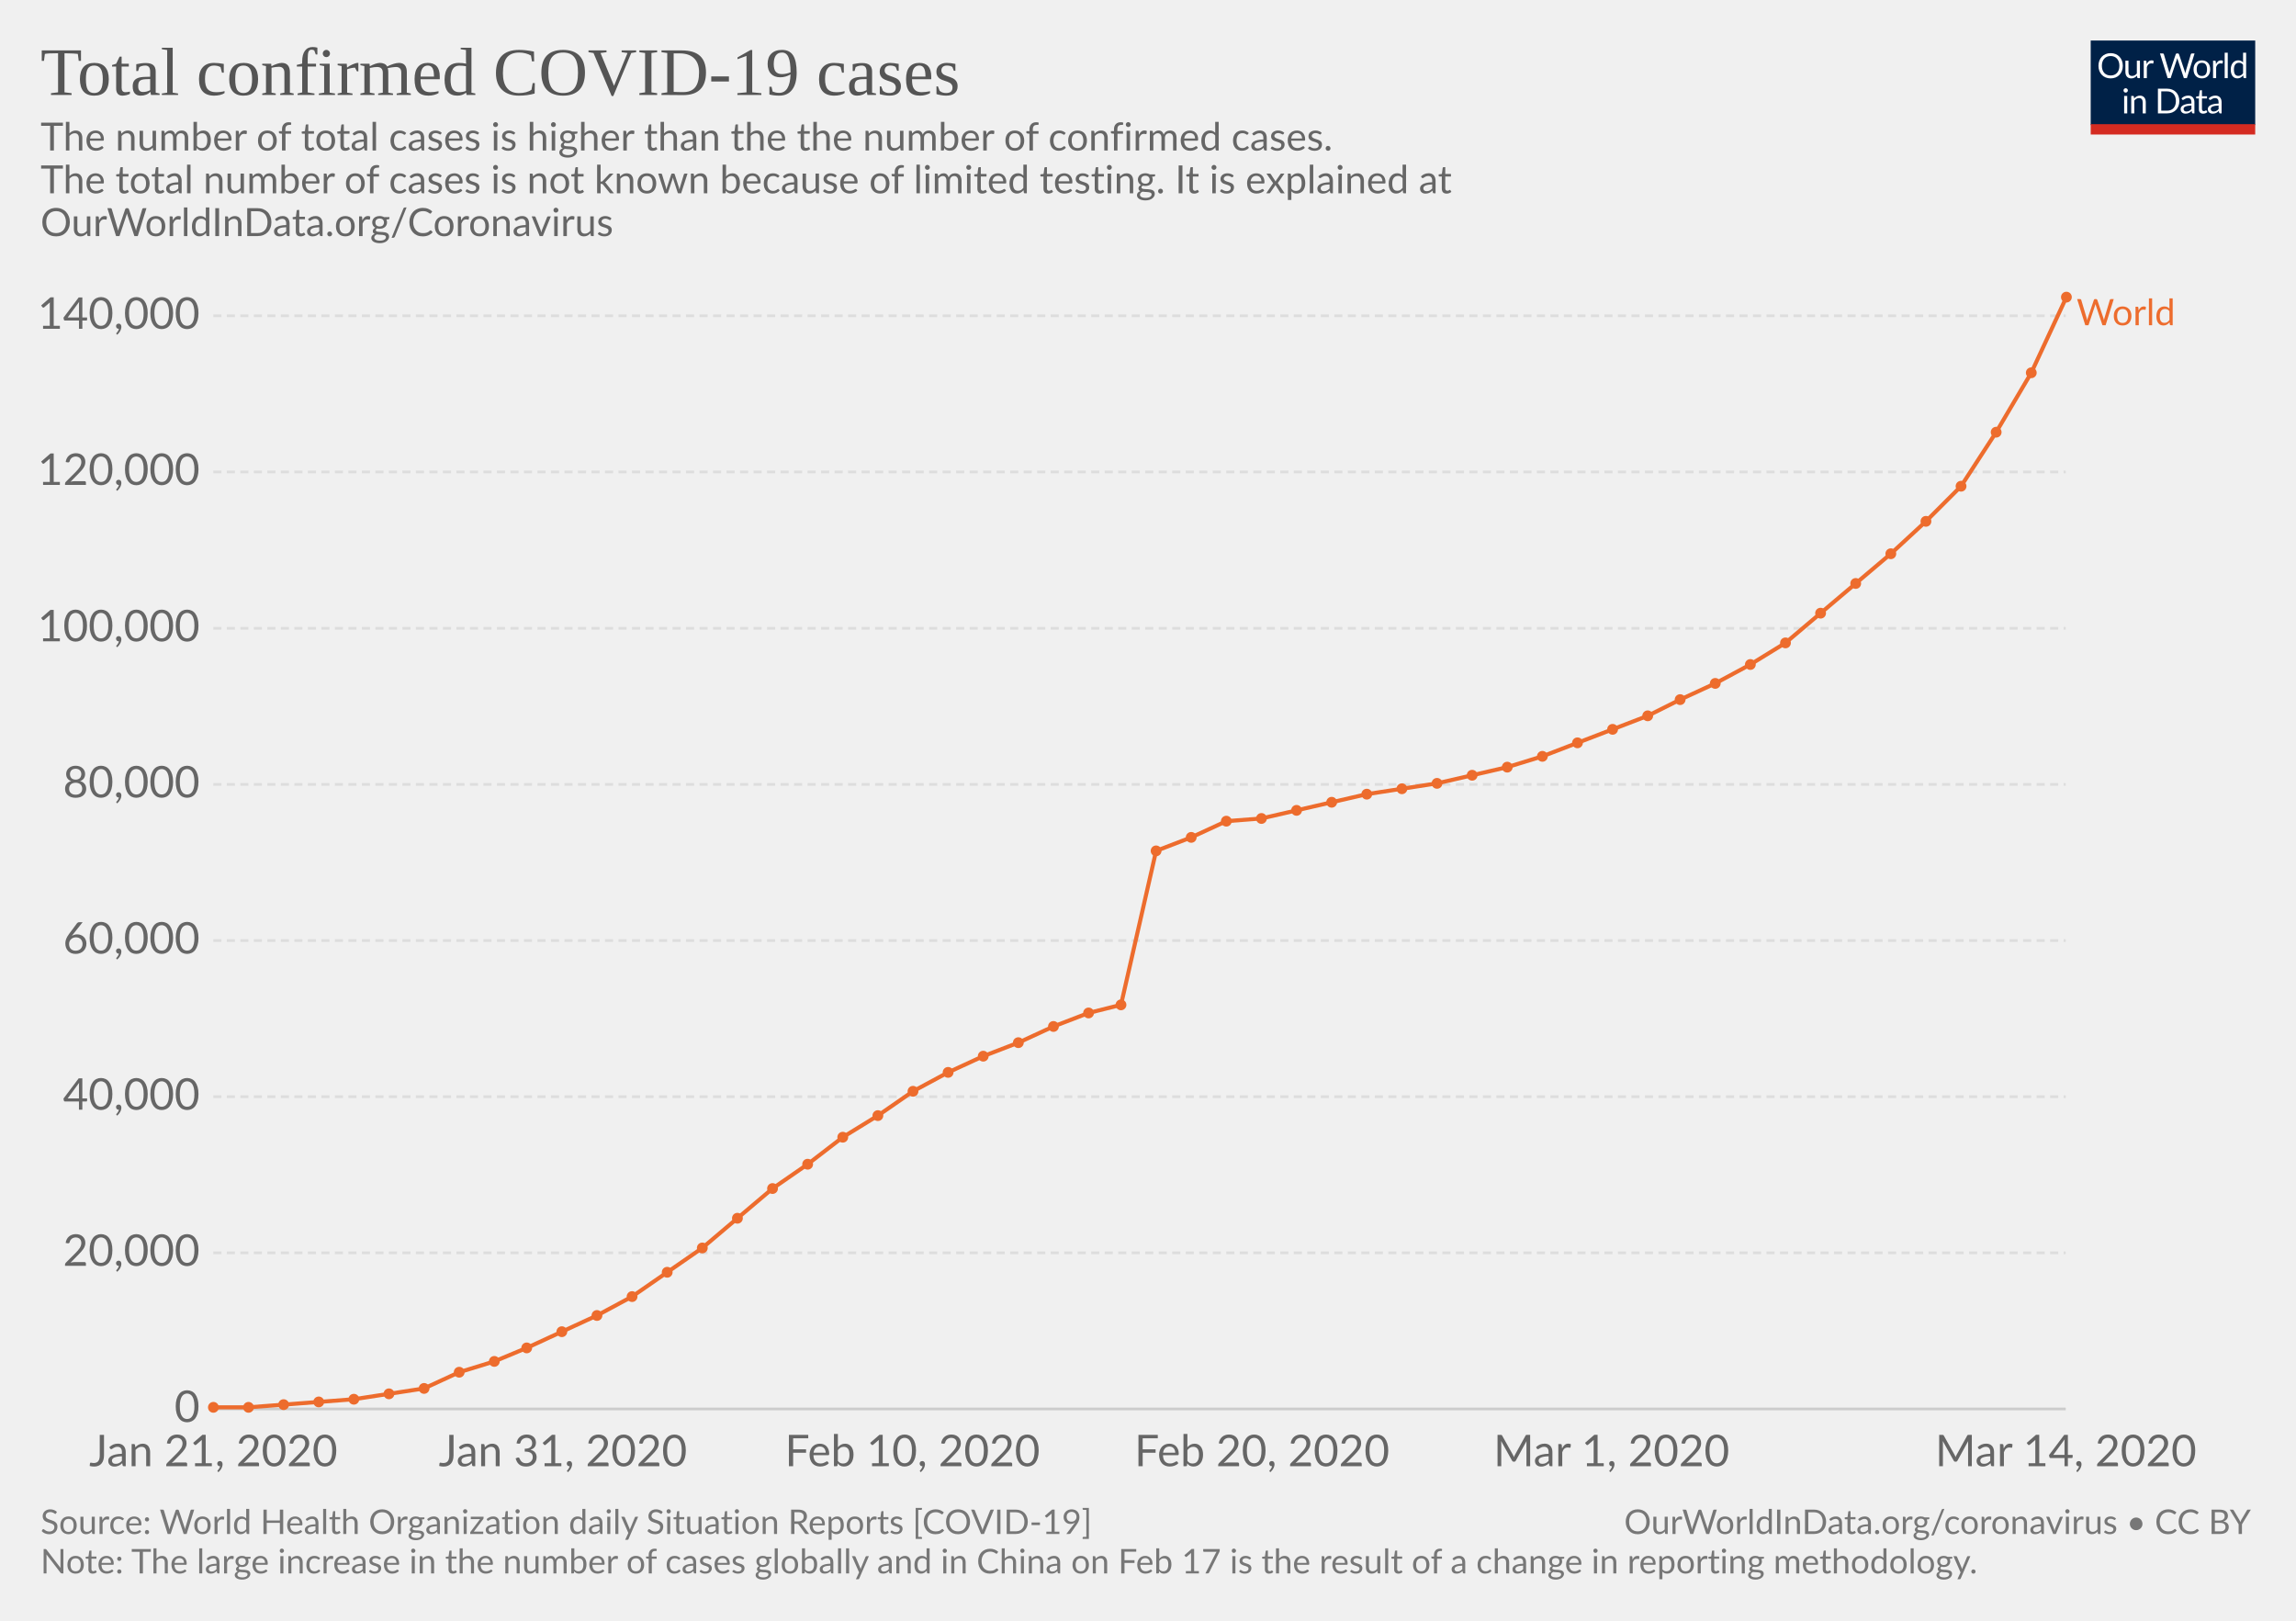
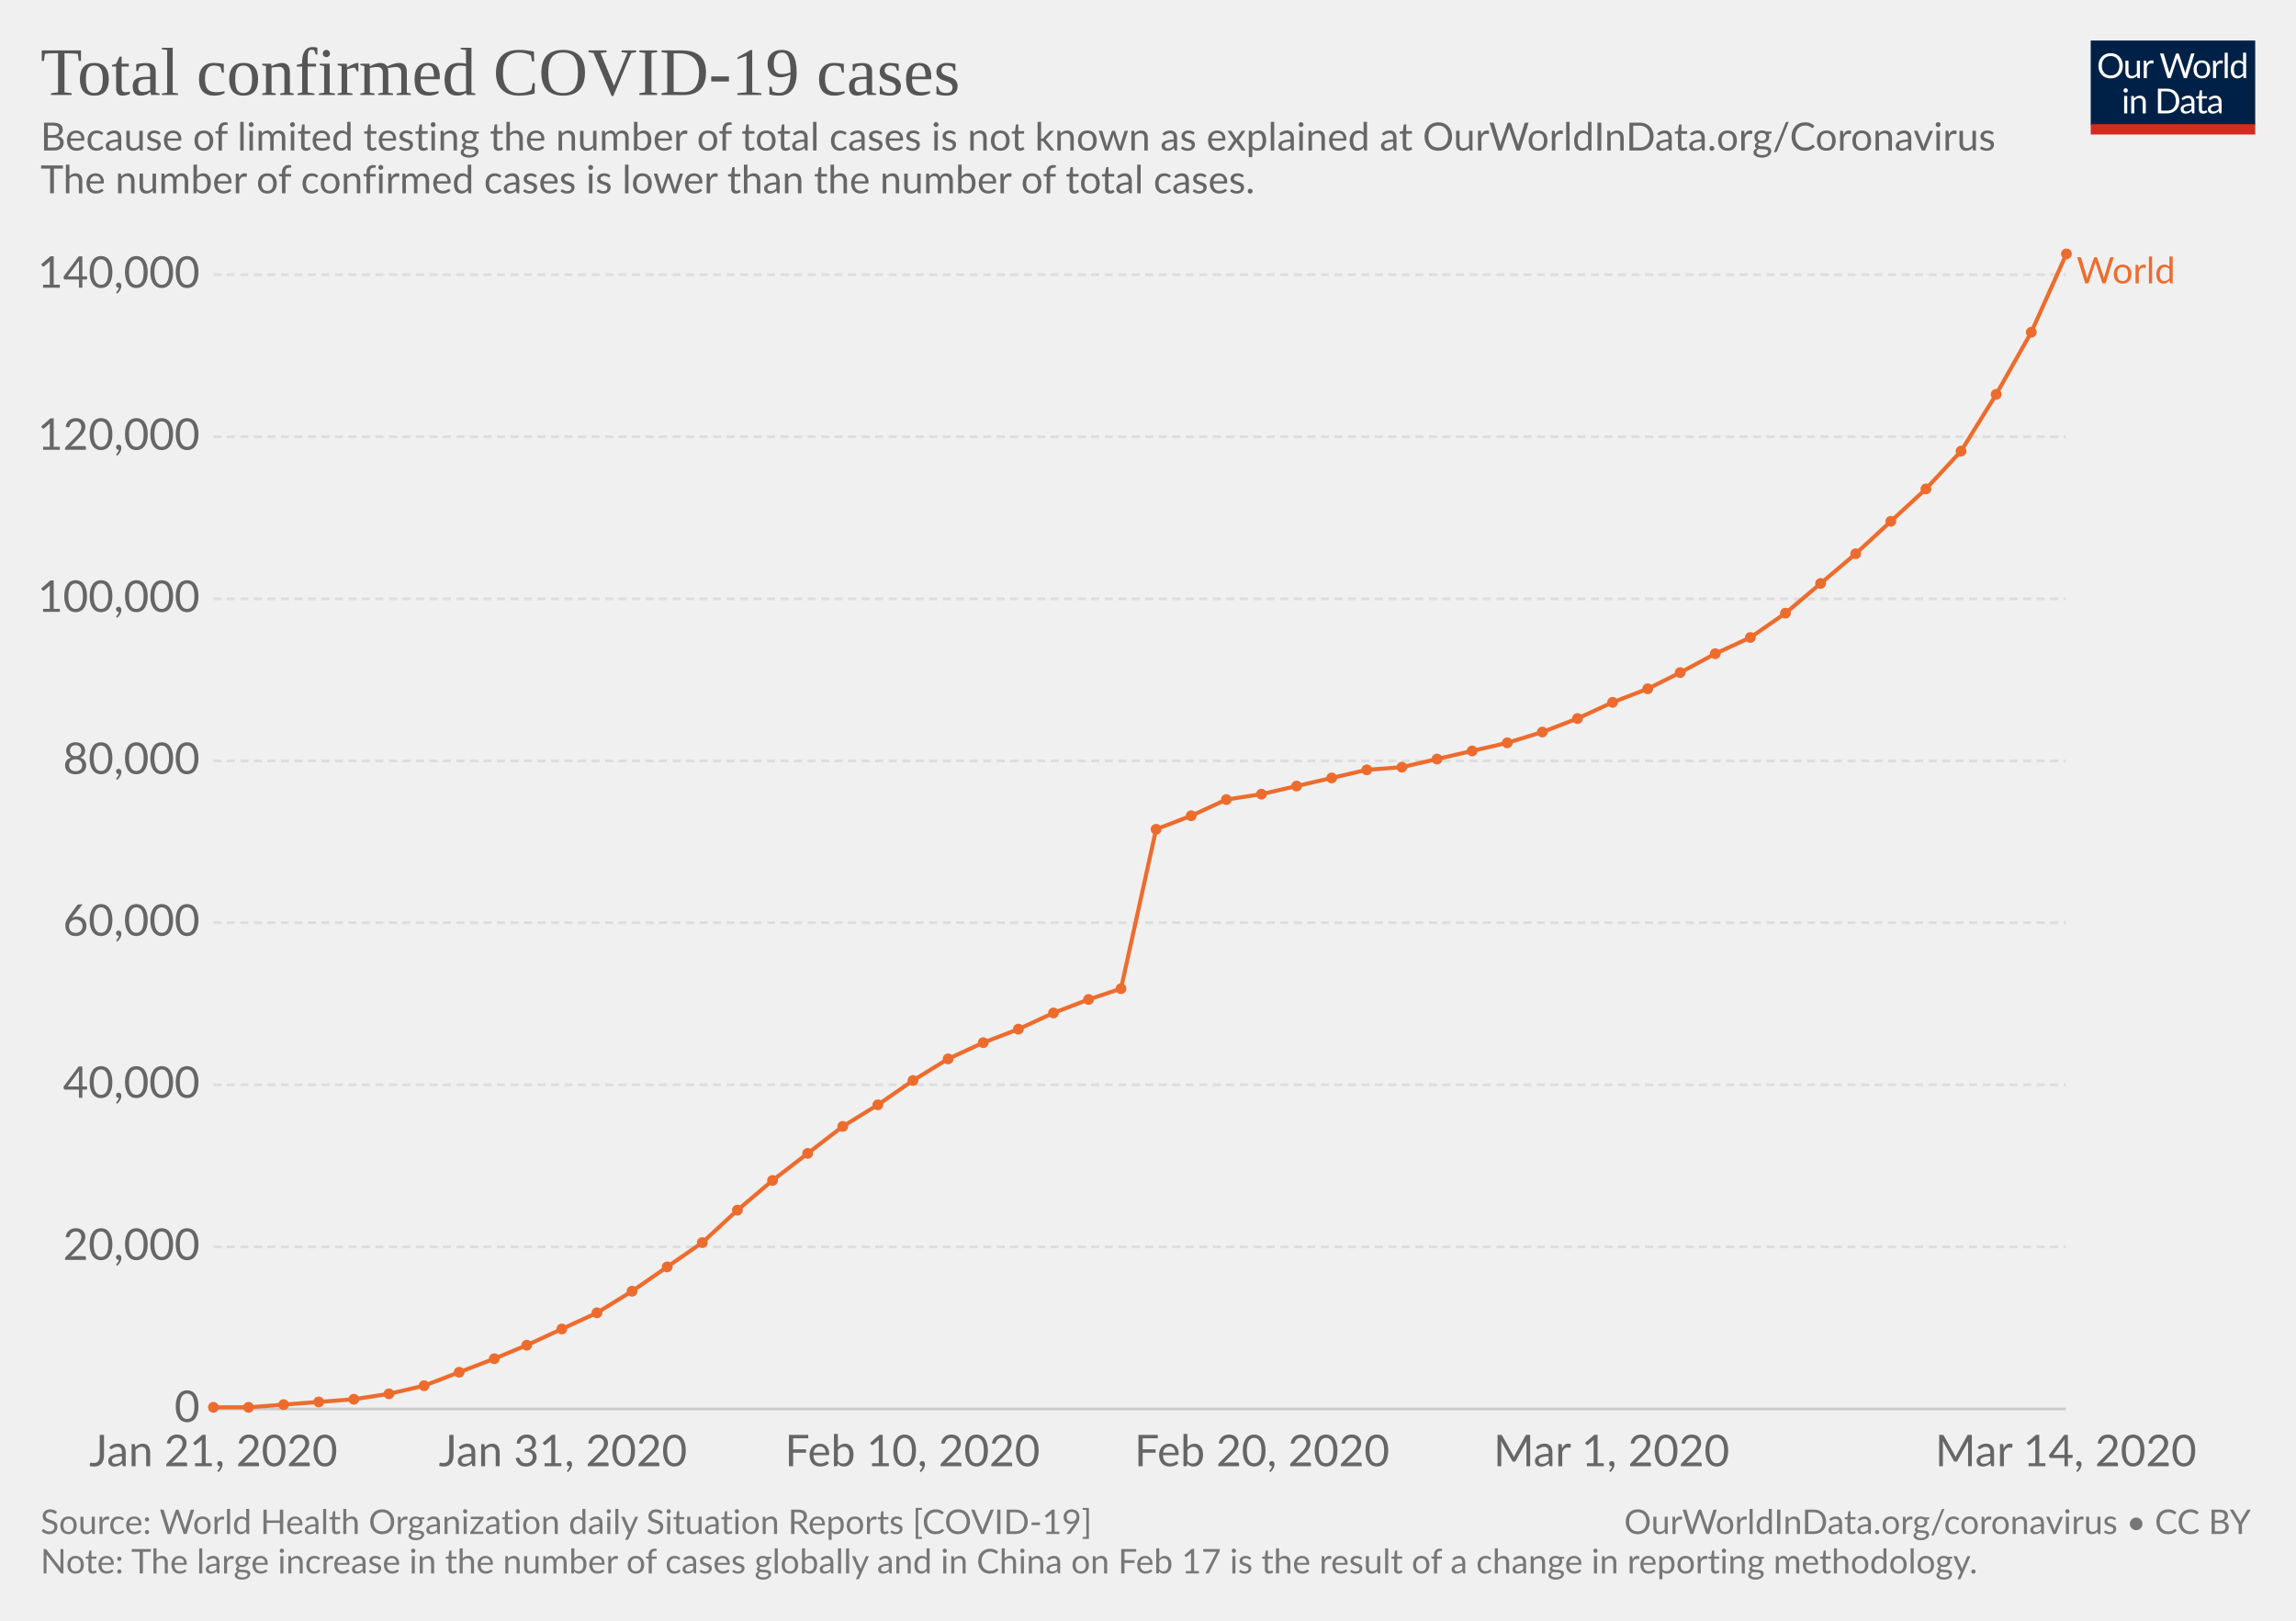
<svg xmlns="http://www.w3.org/2000/svg" version="1.1" style="font-family:Lato, 'Helvetica Neue', Helvetica, Arial, sans-serif;font-size:18px;background-color:white;text-rendering:optimizeLegibility;-webkit-font-smoothing:antialiased" width="850" height="600">
  <g class="HeaderView">
    <g transform="translate(774, 15) scale(0.29)">
      <svg width="210" height="120" viewBox="0 0 210 120" fill="none">
        <g clip-path="url(#clip0)">
          <path d="M0 0H210V107.89H0V0Z" fill="#002147" />
          <path d="M40.979 32.248C40.979 34.609 40.605 36.78 39.857 38.76C39.109 40.725 38.053 42.419 36.689 43.842C35.325 45.265 33.682 46.372 31.761 47.164C29.854 47.941 27.742 48.33 25.425 48.33C23.107 48.33 20.995 47.941 19.089 47.164C17.182 46.372 15.547 45.265 14.183 43.842C12.819 42.419 11.763 40.725 11.015 38.76C10.267 36.78 9.893 34.609 9.893 32.248C9.893 29.887 10.267 27.723 11.015 25.758C11.763 23.778 12.819 22.077 14.183 20.654C15.547 19.217 17.182 18.102 19.089 17.31C20.995 16.518 23.107 16.122 25.425 16.122C27.742 16.122 29.854 16.518 31.761 17.31C33.682 18.102 35.325 19.217 36.689 20.654C38.053 22.077 39.109 23.778 39.857 25.758C40.605 27.723 40.979 29.887 40.979 32.248ZM36.601 32.248C36.601 30.312 36.337 28.574 35.809 27.034C35.281 25.494 34.533 24.196 33.565 23.14C32.597 22.069 31.423 21.248 30.045 20.676C28.666 20.104 27.126 19.818 25.425 19.818C23.738 19.818 22.205 20.104 20.827 20.676C19.448 21.248 18.267 22.069 17.285 23.14C16.317 24.196 15.569 25.494 15.041 27.034C14.513 28.574 14.249 30.312 14.249 32.248C14.249 34.184 14.513 35.922 15.041 37.462C15.569 38.987 16.317 40.285 17.285 41.356C18.267 42.412 19.448 43.226 20.827 43.798C22.205 44.355 23.738 44.634 25.425 44.634C27.126 44.634 28.666 44.355 30.045 43.798C31.423 43.226 32.597 42.412 33.565 41.356C34.533 40.285 35.281 38.987 35.809 37.462C36.337 35.922 36.601 34.184 36.601 32.248ZM62.823 25.714V48H60.491C59.934 48 59.582 47.729 59.435 47.186L59.127 44.788C58.159 45.859 57.074 46.724 55.871 47.384C54.669 48.029 53.29 48.352 51.735 48.352C50.518 48.352 49.44 48.154 48.501 47.758C47.577 47.347 46.8 46.775 46.169 46.042C45.539 45.309 45.062 44.421 44.739 43.38C44.431 42.339 44.277 41.187 44.277 39.926V25.714H48.193V39.926C48.193 41.613 48.575 42.918 49.337 43.842C50.115 44.766 51.295 45.228 52.879 45.228C54.038 45.228 55.116 44.957 56.113 44.414C57.125 43.857 58.057 43.094 58.907 42.126V25.714H62.823ZM71.43 30.18C72.135 28.655 73 27.467 74.027 26.616C75.053 25.751 76.307 25.318 77.789 25.318C78.258 25.318 78.705 25.369 79.131 25.472C79.571 25.575 79.959 25.736 80.297 25.956L80.011 28.882C79.923 29.249 79.703 29.432 79.351 29.432C79.145 29.432 78.845 29.388 78.449 29.3C78.053 29.212 77.605 29.168 77.107 29.168C76.403 29.168 75.772 29.271 75.215 29.476C74.672 29.681 74.181 29.989 73.741 30.4C73.315 30.796 72.927 31.295 72.575 31.896C72.237 32.483 71.929 33.157 71.651 33.92V48H67.713V25.714H69.957C70.382 25.714 70.675 25.795 70.837 25.956C70.998 26.117 71.108 26.396 71.167 26.792L71.43 30.18ZM132.589 16.474L122.755 48H118.927L110.941 23.954C110.867 23.719 110.794 23.47 110.721 23.206C110.662 22.942 110.596 22.663 110.523 22.37C110.449 22.663 110.376 22.942 110.303 23.206C110.23 23.47 110.156 23.719 110.083 23.954L102.053 48H98.225L88.391 16.474H91.933C92.314 16.474 92.629 16.569 92.879 16.76C93.143 16.951 93.311 17.193 93.385 17.486L99.897 39.398C99.999 39.794 100.095 40.219 100.183 40.674C100.285 41.129 100.381 41.613 100.469 42.126C100.571 41.613 100.674 41.129 100.777 40.674C100.894 40.205 101.019 39.779 101.151 39.398L108.565 17.486C108.653 17.237 108.821 17.009 109.071 16.804C109.335 16.584 109.65 16.474 110.017 16.474H111.249C111.63 16.474 111.938 16.569 112.173 16.76C112.407 16.951 112.583 17.193 112.701 17.486L120.093 39.398C120.225 39.779 120.342 40.19 120.445 40.63C120.562 41.07 120.672 41.532 120.775 42.016C120.848 41.532 120.929 41.07 121.017 40.63C121.105 40.19 121.2 39.779 121.303 39.398L127.837 17.486C127.91 17.222 128.072 16.987 128.321 16.782C128.585 16.577 128.9 16.474 129.267 16.474H132.589ZM141.94 25.362C143.568 25.362 145.034 25.633 146.34 26.176C147.645 26.719 148.76 27.489 149.684 28.486C150.608 29.483 151.312 30.693 151.796 32.116C152.294 33.524 152.544 35.101 152.544 36.846C152.544 38.606 152.294 40.19 151.796 41.598C151.312 43.006 150.608 44.209 149.684 45.206C148.76 46.203 147.645 46.973 146.34 47.516C145.034 48.044 143.568 48.308 141.94 48.308C140.297 48.308 138.816 48.044 137.496 47.516C136.19 46.973 135.076 46.203 134.152 45.206C133.228 44.209 132.516 43.006 132.018 41.598C131.534 40.19 131.292 38.606 131.292 36.846C131.292 35.101 131.534 33.524 132.018 32.116C132.516 30.693 133.228 29.483 134.152 28.486C135.076 27.489 136.19 26.719 137.496 26.176C138.816 25.633 140.297 25.362 141.94 25.362ZM141.94 45.25C144.14 45.25 145.782 44.517 146.868 43.05C147.953 41.569 148.496 39.508 148.496 36.868C148.496 34.213 147.953 32.145 146.868 30.664C145.782 29.183 144.14 28.442 141.94 28.442C140.825 28.442 139.85 28.633 139.014 29.014C138.192 29.395 137.503 29.945 136.946 30.664C136.403 31.383 135.992 32.27 135.714 33.326C135.45 34.367 135.318 35.548 135.318 36.868C135.318 39.508 135.86 41.569 136.946 43.05C138.046 44.517 139.71 45.25 141.94 45.25ZM159.908 30.18C160.612 28.655 161.478 27.467 162.504 26.616C163.531 25.751 164.785 25.318 166.266 25.318C166.736 25.318 167.183 25.369 167.608 25.472C168.048 25.575 168.437 25.736 168.774 25.956L168.488 28.882C168.4 29.249 168.18 29.432 167.828 29.432C167.623 29.432 167.322 29.388 166.926 29.3C166.53 29.212 166.083 29.168 165.584 29.168C164.88 29.168 164.25 29.271 163.692 29.476C163.15 29.681 162.658 29.989 162.218 30.4C161.793 30.796 161.404 31.295 161.052 31.896C160.715 32.483 160.407 33.157 160.128 33.92V48H156.19V25.714H158.434C158.86 25.714 159.153 25.795 159.314 25.956C159.476 26.117 159.586 26.396 159.644 26.792L159.908 30.18ZM174.946 15.594V48H171.03V15.594H174.946ZM194.496 31.016C193.763 30.033 192.971 29.351 192.12 28.97C191.269 28.574 190.316 28.376 189.26 28.376C187.192 28.376 185.601 29.117 184.486 30.598C183.371 32.079 182.814 34.191 182.814 36.934C182.814 38.386 182.939 39.633 183.188 40.674C183.437 41.701 183.804 42.551 184.288 43.226C184.772 43.886 185.366 44.37 186.07 44.678C186.774 44.986 187.573 45.14 188.468 45.14C189.759 45.14 190.881 44.847 191.834 44.26C192.802 43.673 193.689 42.845 194.496 41.774V31.016ZM198.412 15.594V48H196.08C195.523 48 195.171 47.729 195.024 47.186L194.672 44.48C193.719 45.624 192.633 46.548 191.416 47.252C190.199 47.956 188.791 48.308 187.192 48.308C185.916 48.308 184.757 48.066 183.716 47.582C182.675 47.083 181.787 46.357 181.054 45.404C180.321 44.451 179.756 43.263 179.36 41.84C178.964 40.417 178.766 38.782 178.766 36.934C178.766 35.291 178.986 33.766 179.426 32.358C179.866 30.935 180.497 29.703 181.318 28.662C182.139 27.621 183.144 26.807 184.332 26.22C185.535 25.619 186.884 25.318 188.38 25.318C189.744 25.318 190.91 25.553 191.878 26.022C192.861 26.477 193.733 27.115 194.496 27.936V15.594H198.412ZM46.614 70.714V93H42.698V70.714H46.614ZM47.45 63.718C47.45 64.099 47.369 64.459 47.208 64.796C47.061 65.119 46.856 65.412 46.592 65.676C46.343 65.925 46.042 66.123 45.69 66.27C45.352 66.417 44.993 66.49 44.612 66.49C44.23 66.49 43.871 66.417 43.534 66.27C43.211 66.123 42.925 65.925 42.676 65.676C42.426 65.412 42.228 65.119 42.082 64.796C41.935 64.459 41.862 64.099 41.862 63.718C41.862 63.337 41.935 62.977 42.082 62.64C42.228 62.288 42.426 61.987 42.676 61.738C42.925 61.474 43.211 61.269 43.534 61.122C43.871 60.975 44.23 60.902 44.612 60.902C44.993 60.902 45.352 60.975 45.69 61.122C46.042 61.269 46.343 61.474 46.592 61.738C46.856 61.987 47.061 62.288 47.208 62.64C47.369 62.977 47.45 63.337 47.45 63.718ZM55.424 73.948C55.908 73.405 56.422 72.914 56.964 72.474C57.507 72.034 58.079 71.66 58.68 71.352C59.296 71.029 59.941 70.787 60.616 70.626C61.306 70.45 62.046 70.362 62.838 70.362C64.055 70.362 65.126 70.567 66.05 70.978C66.989 71.374 67.766 71.946 68.382 72.694C69.013 73.427 69.49 74.315 69.812 75.356C70.135 76.397 70.296 77.549 70.296 78.81V93H66.358V78.81C66.358 77.123 65.969 75.818 65.192 74.894C64.43 73.955 63.264 73.486 61.694 73.486C60.535 73.486 59.45 73.765 58.438 74.322C57.441 74.879 56.517 75.635 55.666 76.588V93H51.728V70.714H54.082C54.639 70.714 54.984 70.985 55.116 71.528L55.424 73.948ZM113.129 77.248C113.129 79.609 112.755 81.758 112.007 83.694C111.259 85.63 110.203 87.287 108.839 88.666C107.475 90.045 105.832 91.115 103.911 91.878C102.004 92.626 99.892 93 97.575 93H85.805V61.474H97.575C99.892 61.474 102.004 61.855 103.911 62.618C105.832 63.366 107.475 64.437 108.839 65.83C110.203 67.209 111.259 68.866 112.007 70.802C112.755 72.738 113.129 74.887 113.129 77.248ZM108.751 77.248C108.751 75.312 108.487 73.581 107.959 72.056C107.431 70.531 106.683 69.24 105.715 68.184C104.747 67.128 103.574 66.321 102.195 65.764C100.816 65.207 99.276 64.928 97.575 64.928H90.073V89.546H97.575C99.276 89.546 100.816 89.267 102.195 88.71C103.574 88.153 104.747 87.353 105.715 86.312C106.683 85.256 107.431 83.965 107.959 82.44C108.487 80.915 108.751 79.184 108.751 77.248ZM128.553 82.968C126.749 83.027 125.209 83.173 123.933 83.408C122.672 83.628 121.638 83.921 120.831 84.288C120.039 84.655 119.46 85.087 119.093 85.586C118.741 86.085 118.565 86.642 118.565 87.258C118.565 87.845 118.661 88.351 118.851 88.776C119.042 89.201 119.299 89.553 119.621 89.832C119.959 90.096 120.347 90.294 120.787 90.426C121.242 90.543 121.726 90.602 122.239 90.602C122.929 90.602 123.559 90.536 124.131 90.404C124.703 90.257 125.239 90.052 125.737 89.788C126.251 89.524 126.735 89.209 127.189 88.842C127.659 88.475 128.113 88.057 128.553 87.588V82.968ZM115.903 73.86C117.135 72.672 118.463 71.785 119.885 71.198C121.308 70.611 122.885 70.318 124.615 70.318C125.862 70.318 126.969 70.523 127.937 70.934C128.905 71.345 129.719 71.917 130.379 72.65C131.039 73.383 131.538 74.271 131.875 75.312C132.213 76.353 132.381 77.497 132.381 78.744V93H130.643C130.262 93 129.969 92.941 129.763 92.824C129.558 92.692 129.397 92.443 129.279 92.076L128.839 89.964C128.253 90.507 127.681 90.991 127.123 91.416C126.566 91.827 125.979 92.179 125.363 92.472C124.747 92.751 124.087 92.963 123.383 93.11C122.694 93.271 121.924 93.352 121.073 93.352C120.208 93.352 119.394 93.235 118.631 93C117.869 92.751 117.201 92.384 116.629 91.9C116.072 91.416 115.625 90.807 115.287 90.074C114.965 89.326 114.803 88.446 114.803 87.434C114.803 86.554 115.045 85.711 115.529 84.904C116.013 84.083 116.798 83.357 117.883 82.726C118.969 82.095 120.384 81.582 122.129 81.186C123.875 80.775 126.016 80.541 128.553 80.482V78.744C128.553 77.013 128.179 75.708 127.431 74.828C126.683 73.933 125.591 73.486 124.153 73.486C123.185 73.486 122.371 73.611 121.711 73.86C121.066 74.095 120.501 74.366 120.017 74.674C119.548 74.967 119.137 75.239 118.785 75.488C118.448 75.723 118.111 75.84 117.773 75.84C117.509 75.84 117.282 75.774 117.091 75.642C116.901 75.495 116.739 75.319 116.607 75.114L115.903 73.86ZM143.568 93.352C141.808 93.352 140.451 92.861 139.498 91.878C138.559 90.895 138.09 89.48 138.09 87.632V73.992H135.406C135.171 73.992 134.973 73.926 134.812 73.794C134.65 73.647 134.57 73.427 134.57 73.134V71.572L138.222 71.11L139.124 64.224C139.168 64.004 139.263 63.828 139.41 63.696C139.571 63.549 139.776 63.476 140.026 63.476H142.006V71.154H148.452V73.992H142.006V87.368C142.006 88.307 142.233 89.003 142.688 89.458C143.142 89.913 143.729 90.14 144.448 90.14C144.858 90.14 145.21 90.089 145.504 89.986C145.812 89.869 146.076 89.744 146.296 89.612C146.516 89.48 146.699 89.363 146.846 89.26C147.007 89.143 147.146 89.084 147.264 89.084C147.469 89.084 147.652 89.209 147.814 89.458L148.958 91.328C148.283 91.959 147.469 92.457 146.516 92.824C145.562 93.176 144.58 93.352 143.568 93.352ZM163.253 82.968C161.449 83.027 159.909 83.173 158.633 83.408C157.372 83.628 156.338 83.921 155.531 84.288C154.739 84.655 154.16 85.087 153.793 85.586C153.441 86.085 153.265 86.642 153.265 87.258C153.265 87.845 153.36 88.351 153.551 88.776C153.742 89.201 153.998 89.553 154.321 89.832C154.658 90.096 155.047 90.294 155.487 90.426C155.942 90.543 156.426 90.602 156.939 90.602C157.628 90.602 158.259 90.536 158.831 90.404C159.403 90.257 159.938 90.052 160.437 89.788C160.95 89.524 161.434 89.209 161.889 88.842C162.358 88.475 162.813 88.057 163.253 87.588V82.968ZM150.603 73.86C151.835 72.672 153.162 71.785 154.585 71.198C156.008 70.611 157.584 70.318 159.315 70.318C160.562 70.318 161.669 70.523 162.637 70.934C163.605 71.345 164.419 71.917 165.079 72.65C165.739 73.383 166.238 74.271 166.575 75.312C166.912 76.353 167.081 77.497 167.081 78.744V93H165.343C164.962 93 164.668 92.941 164.463 92.824C164.258 92.692 164.096 92.443 163.979 92.076L163.539 89.964C162.952 90.507 162.38 90.991 161.823 91.416C161.266 91.827 160.679 92.179 160.063 92.472C159.447 92.751 158.787 92.963 158.083 93.11C157.394 93.271 156.624 93.352 155.773 93.352C154.908 93.352 154.094 93.235 153.331 93C152.568 92.751 151.901 92.384 151.329 91.9C150.772 91.416 150.324 90.807 149.987 90.074C149.664 89.326 149.503 88.446 149.503 87.434C149.503 86.554 149.745 85.711 150.229 84.904C150.713 84.083 151.498 83.357 152.583 82.726C153.668 82.095 155.084 81.582 156.829 81.186C158.574 80.775 160.716 80.541 163.253 80.482V78.744C163.253 77.013 162.879 75.708 162.131 74.828C161.383 73.933 160.29 73.486 158.853 73.486C157.885 73.486 157.071 73.611 156.411 73.86C155.766 74.095 155.201 74.366 154.717 74.674C154.248 74.967 153.837 75.239 153.485 75.488C153.148 75.723 152.81 75.84 152.473 75.84C152.209 75.84 151.982 75.774 151.791 75.642C151.6 75.495 151.439 75.319 151.307 75.114L150.603 73.86Z" fill="white" />
          <rect y="106.789" width="210" height="13.211" fill="#D42B21" />
        </g>
        <defs>
          <clipPath id="clip0">
            <rect width="210" height="120" fill="white" />
          </clipPath>
        </defs>
      </svg>
    </g>
    <a href="https://ourworldindata.org/grapher/total-cases-covid-19-who" style="font-family:&quot;Playfair Display&quot;, Georgia, &quot;Times New Roman&quot;, serif" target="_blank">
      <text font-size="25.20" x="15.0" y="35.2" fill="#555">
        <tspan x="15" y="35.16">Total confirmed COVID-19 cases</tspan>
      </text>
    </a>
    <text font-size="14.40" x="15.0" y="55.7" fill="#666">
-       <tspan x="15" y="55.72">The number of total cases is higher than the the number of confirmed cases.</tspan>
+       <tspan x="15" y="55.72">Because of limited testing the number of total cases is not known as explained at OurWorldInData.org/Coronavirus</tspan>
      <tspan x="15" y="71.56">
- The total number of cases is not known because of limited testing. It is explained at</tspan>
-       <tspan x="15" y="87.4">OurWorldInData.org/Coronavirus</tspan>
+ The number of confirmed cases is lower than the number of total cases.</tspan>
    </text>
  </g>
  <g class="LineChart">
    <defs>
-       <clipPath id="boundsClip-255">
-         <rect x="68.968" y="0" width="830" height="866.4" />
+       <clipPath id="boundsClip-291">
+         <rect x="68.968" y="0" width="830" height="897.4" />
      </clipPath>
    </defs>
    <g class="AxisBoxView">
      <g class="HorizontalAxis">
        <text x="79" y="542.8" fill="#666" text-anchor="middle" font-size="16.2">Jan 21, 2020</text>
        <text x="208.4" y="542.8" fill="#666" text-anchor="middle" font-size="16.2">Jan 31, 2020</text>
        <text x="337.8" y="542.8" fill="#666" text-anchor="middle" font-size="16.2">Feb 10, 2020</text>
        <text x="467.2" y="542.8" fill="#666" text-anchor="middle" font-size="16.2">Feb 20, 2020</text>
        <text x="596.6" y="542.8" fill="#666" text-anchor="middle" font-size="16.2">Mar 1, 2020</text>
        <text x="764.8" y="542.8" fill="#666" text-anchor="middle" font-size="16.2">Mar 14, 2020</text>
      </g>
      <g class="VerticalAxis">
        <text x="73.97" y="521.6" fill="#666" dominant-baseline="middle" text-anchor="end" font-size="16.2">0</text>
-         <text x="73.97" y="463.8" fill="#666" dominant-baseline="middle" text-anchor="end" font-size="16.2">20,000</text>
-         <text x="73.97" y="406" fill="#666" dominant-baseline="middle" text-anchor="end" font-size="16.2">40,000</text>
-         <text x="73.97" y="348.2" fill="#666" dominant-baseline="middle" text-anchor="end" font-size="16.2">60,000</text>
-         <text x="73.97" y="290.4" fill="#666" dominant-baseline="middle" text-anchor="end" font-size="16.2">80,000</text>
-         <text x="73.97" y="232.6" fill="#666" dominant-baseline="middle" text-anchor="end" font-size="16.2">100,000</text>
-         <text x="73.97" y="174.7" fill="#666" dominant-baseline="middle" text-anchor="end" font-size="16.2">120,000</text>
-         <text x="73.97" y="116.9" fill="#666" dominant-baseline="middle" text-anchor="end" font-size="16.2">140,000</text>
+         <text x="73.97" y="461.6" fill="#666" dominant-baseline="middle" text-anchor="end" font-size="16.2">20,000</text>
+         <text x="73.97" y="401.6" fill="#666" dominant-baseline="middle" text-anchor="end" font-size="16.2">40,000</text>
+         <text x="73.97" y="341.6" fill="#666" dominant-baseline="middle" text-anchor="end" font-size="16.2">60,000</text>
+         <text x="73.97" y="281.7" fill="#666" dominant-baseline="middle" text-anchor="end" font-size="16.2">80,000</text>
+         <text x="73.97" y="221.7" fill="#666" dominant-baseline="middle" text-anchor="end" font-size="16.2">100,000</text>
+         <text x="73.97" y="161.7" fill="#666" dominant-baseline="middle" text-anchor="end" font-size="16.2">120,000</text>
+         <text x="73.97" y="101.7" fill="#666" dominant-baseline="middle" text-anchor="end" font-size="16.2">140,000</text>
      </g>
      <g class="AxisGridLines">
        <line x1="78.97" y1="521.6" x2="764.76" y2="521.6" stroke="#ccc" />
-         <line x1="78.97" y1="463.8" x2="764.76" y2="463.8" stroke="#ddd" stroke-dasharray="3,2" />
-         <line x1="78.97" y1="406" x2="764.76" y2="406" stroke="#ddd" stroke-dasharray="3,2" />
-         <line x1="78.97" y1="348.2" x2="764.76" y2="348.2" stroke="#ddd" stroke-dasharray="3,2" />
-         <line x1="78.97" y1="290.4" x2="764.76" y2="290.4" stroke="#ddd" stroke-dasharray="3,2" />
-         <line x1="78.97" y1="232.6" x2="764.76" y2="232.6" stroke="#ddd" stroke-dasharray="3,2" />
-         <line x1="78.97" y1="174.7" x2="764.76" y2="174.7" stroke="#ddd" stroke-dasharray="3,2" />
-         <line x1="78.97" y1="116.9" x2="764.76" y2="116.9" stroke="#ddd" stroke-dasharray="3,2" />
+         <line x1="78.97" y1="461.6" x2="764.76" y2="461.6" stroke="#ddd" stroke-dasharray="3,2" />
+         <line x1="78.97" y1="401.6" x2="764.76" y2="401.6" stroke="#ddd" stroke-dasharray="3,2" />
+         <line x1="78.97" y1="341.6" x2="764.76" y2="341.6" stroke="#ddd" stroke-dasharray="3,2" />
+         <line x1="78.97" y1="281.7" x2="764.76" y2="281.7" stroke="#ddd" stroke-dasharray="3,2" />
+         <line x1="78.97" y1="221.7" x2="764.76" y2="221.7" stroke="#ddd" stroke-dasharray="3,2" />
+         <line x1="78.97" y1="161.7" x2="764.76" y2="161.7" stroke="#ddd" stroke-dasharray="3,2" />
+         <line x1="78.97" y1="101.7" x2="764.76" y2="101.7" stroke="#ddd" stroke-dasharray="3,2" />
      </g>
    </g>
-     <g clip-path="url(#boundsClip-255)">
+     <g clip-path="url(#boundsClip-291)">
      <g class="HeightedLegend" style="cursor:pointer">
        <g class="legendMark">
-           <rect x="764.765" y="109.6" width="70.235" height="13.5" fill="#fff" opacity="0" />
-           <text font-size="13.50" x="768.8" y="120.4" fill="#ed6c2d">
-             <tspan x="768.765" y="120.4">World</tspan>
+           <rect x="764.765" y="94.1" width="70.235" height="13.5" fill="#fff" opacity="0" />
+           <text font-size="13.50" x="768.8" y="104.9" fill="#ed6c2d">
+             <tspan x="768.765" y="104.9">World</tspan>
          </text>
        </g>
      </g>
      <g class="Lines">
-         <rect x="79" y="110" width="686" height="412" fill="rgba(255,255,255,0)" opacity="0" />
+         <rect x="79" y="94" width="686" height="428" fill="rgba(255,255,255,0)" opacity="0" />
        <g class="key-World_0">
-           <path stroke="#ed6c2d" stroke-linecap="round" d="M79 521L92 521L105 520L118 519L131 518L144 516L157 514L170 508L183 504L195 499L208 493L221 487L234 480L247 471L260 462L273 451L286 440L299 431L312 421L325 413L338 404L351 397L364 391L377 386L390 380L403 375L415 372L428 315L441 310L454 304L467 303L480 300L493 297L506 294L519 292L532 290L545 287L558 284L571 280L584 275L597 270L610 265L622 259L635 253L648 246L661 238L674 227L687 216L700 205L713 193L726 180L739 160L752 138L765 110" fill="none" stroke-width="1.5" />
+           <path stroke="#ed6c2d" stroke-linecap="round" d="M79 521L92 521L105 520L118 519L131 518L144 516L157 513L170 508L183 503L195 498L208 492L221 486L234 478L247 469L260 460L273 448L286 437L299 427L312 417L325 409L338 400L351 392L364 386L377 381L390 375L403 370L415 366L428 307L441 302L454 296L467 294L480 291L493 288L506 285L519 284L532 281L545 278L558 275L571 271L584 266L597 260L610 255L622 249L635 242L648 236L661 227L674 216L687 205L700 193L713 181L726 167L739 146L752 123L765 94" fill="none" stroke-width="1.5" />
          <g fill="#ed6c2d">
            <circle cx="79" cy="521" r="2" />
            <circle cx="92" cy="521" r="2" />
            <circle cx="105" cy="520" r="2" />
            <circle cx="118" cy="519" r="2" />
            <circle cx="131" cy="518" r="2" />
            <circle cx="144" cy="516" r="2" />
-             <circle cx="157" cy="514" r="2" />
+             <circle cx="157" cy="513" r="2" />
            <circle cx="170" cy="508" r="2" />
-             <circle cx="183" cy="504" r="2" />
-             <circle cx="195" cy="499" r="2" />
-             <circle cx="208" cy="493" r="2" />
-             <circle cx="221" cy="487" r="2" />
-             <circle cx="234" cy="480" r="2" />
-             <circle cx="247" cy="471" r="2" />
-             <circle cx="260" cy="462" r="2" />
-             <circle cx="273" cy="451" r="2" />
-             <circle cx="286" cy="440" r="2" />
-             <circle cx="299" cy="431" r="2" />
-             <circle cx="312" cy="421" r="2" />
-             <circle cx="325" cy="413" r="2" />
-             <circle cx="338" cy="404" r="2" />
-             <circle cx="351" cy="397" r="2" />
-             <circle cx="364" cy="391" r="2" />
-             <circle cx="377" cy="386" r="2" />
-             <circle cx="390" cy="380" r="2" />
-             <circle cx="403" cy="375" r="2" />
-             <circle cx="415" cy="372" r="2" />
-             <circle cx="428" cy="315" r="2" />
-             <circle cx="441" cy="310" r="2" />
-             <circle cx="454" cy="304" r="2" />
-             <circle cx="467" cy="303" r="2" />
-             <circle cx="480" cy="300" r="2" />
-             <circle cx="493" cy="297" r="2" />
-             <circle cx="506" cy="294" r="2" />
-             <circle cx="519" cy="292" r="2" />
-             <circle cx="532" cy="290" r="2" />
-             <circle cx="545" cy="287" r="2" />
-             <circle cx="558" cy="284" r="2" />
-             <circle cx="571" cy="280" r="2" />
-             <circle cx="584" cy="275" r="2" />
-             <circle cx="597" cy="270" r="2" />
-             <circle cx="610" cy="265" r="2" />
-             <circle cx="622" cy="259" r="2" />
-             <circle cx="635" cy="253" r="2" />
-             <circle cx="648" cy="246" r="2" />
-             <circle cx="661" cy="238" r="2" />
-             <circle cx="674" cy="227" r="2" />
-             <circle cx="687" cy="216" r="2" />
-             <circle cx="700" cy="205" r="2" />
-             <circle cx="713" cy="193" r="2" />
-             <circle cx="726" cy="180" r="2" />
-             <circle cx="739" cy="160" r="2" />
-             <circle cx="752" cy="138" r="2" />
-             <circle cx="765" cy="110" r="2" />
+             <circle cx="183" cy="503" r="2" />
+             <circle cx="195" cy="498" r="2" />
+             <circle cx="208" cy="492" r="2" />
+             <circle cx="221" cy="486" r="2" />
+             <circle cx="234" cy="478" r="2" />
+             <circle cx="247" cy="469" r="2" />
+             <circle cx="260" cy="460" r="2" />
+             <circle cx="273" cy="448" r="2" />
+             <circle cx="286" cy="437" r="2" />
+             <circle cx="299" cy="427" r="2" />
+             <circle cx="312" cy="417" r="2" />
+             <circle cx="325" cy="409" r="2" />
+             <circle cx="338" cy="400" r="2" />
+             <circle cx="351" cy="392" r="2" />
+             <circle cx="364" cy="386" r="2" />
+             <circle cx="377" cy="381" r="2" />
+             <circle cx="390" cy="375" r="2" />
+             <circle cx="403" cy="370" r="2" />
+             <circle cx="415" cy="366" r="2" />
+             <circle cx="428" cy="307" r="2" />
+             <circle cx="441" cy="302" r="2" />
+             <circle cx="454" cy="296" r="2" />
+             <circle cx="467" cy="294" r="2" />
+             <circle cx="480" cy="291" r="2" />
+             <circle cx="493" cy="288" r="2" />
+             <circle cx="506" cy="285" r="2" />
+             <circle cx="519" cy="284" r="2" />
+             <circle cx="532" cy="281" r="2" />
+             <circle cx="545" cy="278" r="2" />
+             <circle cx="558" cy="275" r="2" />
+             <circle cx="571" cy="271" r="2" />
+             <circle cx="584" cy="266" r="2" />
+             <circle cx="597" cy="260" r="2" />
+             <circle cx="610" cy="255" r="2" />
+             <circle cx="622" cy="249" r="2" />
+             <circle cx="635" cy="242" r="2" />
+             <circle cx="648" cy="236" r="2" />
+             <circle cx="661" cy="227" r="2" />
+             <circle cx="674" cy="216" r="2" />
+             <circle cx="687" cy="205" r="2" />
+             <circle cx="700" cy="193" r="2" />
+             <circle cx="713" cy="181" r="2" />
+             <circle cx="726" cy="167" r="2" />
+             <circle cx="739" cy="146" r="2" />
+             <circle cx="752" cy="123" r="2" />
+             <circle cx="765" cy="94" r="2" />
          </g>
        </g>
      </g>
    </g>
  </g>
  <g class="SourcesFooter" style="fill:#777">
    <g class="clickable" style="fill:#777">
      <text font-size="12.60" x="15.0" y="567.9">
        <tspan x="15" y="567.88">Source: World Health Organization daily Situation Reports [COVID-19]</tspan>
      </text>
    </g>
    <text font-size="12.60" x="15.0" y="582.5">
      <tspan x="15" y="582.48">Note: The large increase in the number of cases globally and in China on Feb 17 is the result of a change in reporting methodology.</tspan>
    </text>
    <text font-size="12.60" x="601.3" y="567.9">
      <tspan x="601.27" y="567.88">
        <a target="_blank" style="fill: #777;" href="https://ourworldindata.org/coronavirus">OurWorldInData.org/coronavirus</a> • <a style="fill: #777;" class="cclogo" href="http://creativecommons.org/licenses/by/4.0/deed.en_US" target="_blank">CC BY</a>
      </tspan>
    </text>
  </g>
</svg>
